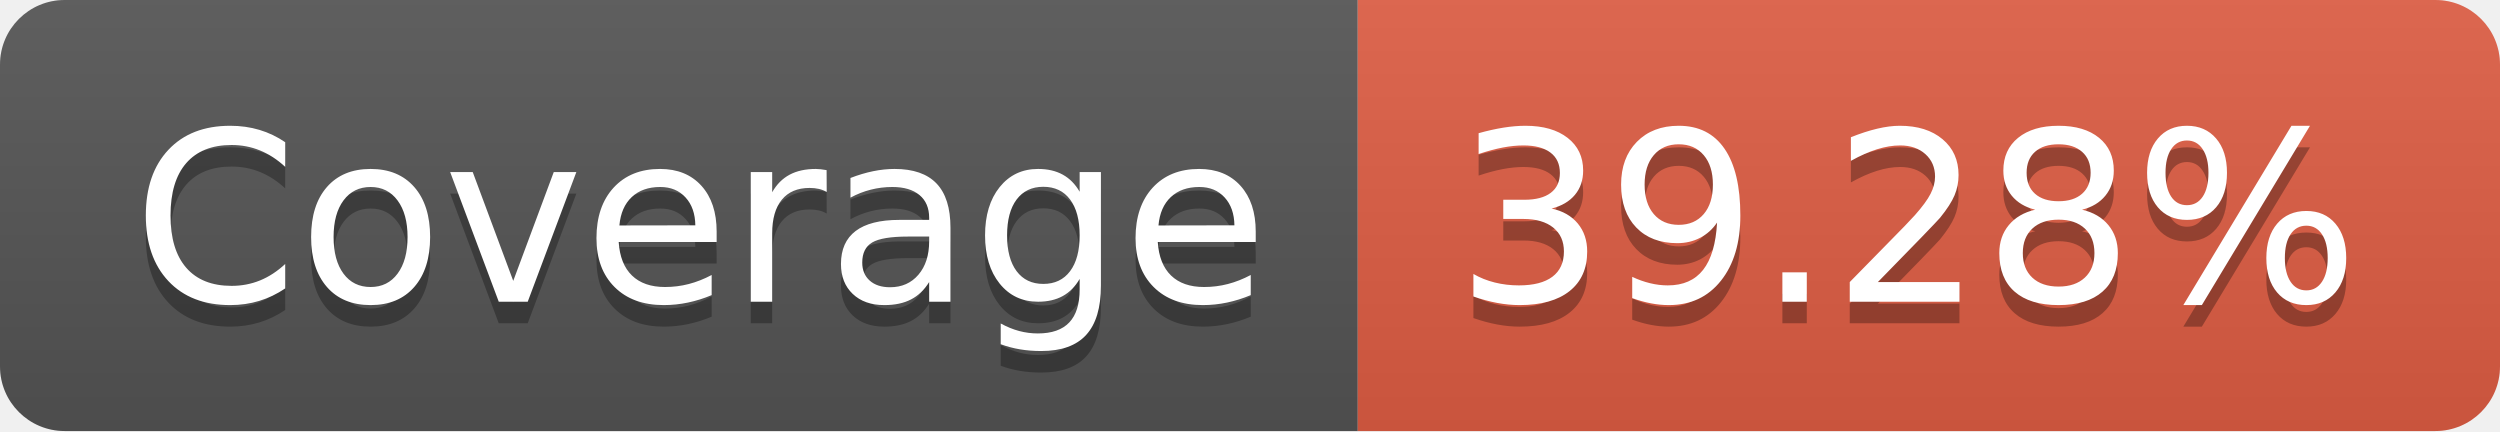
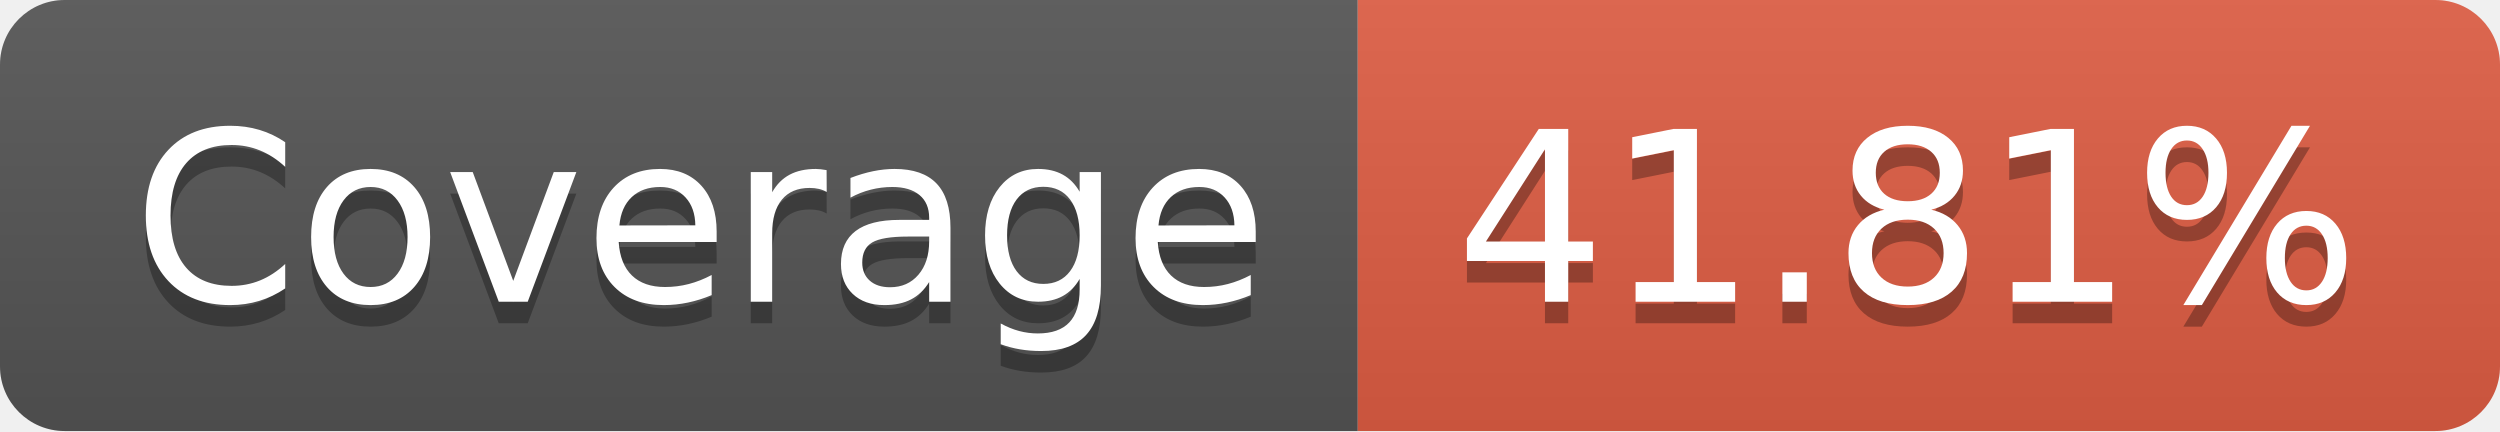
- <svg xmlns="http://www.w3.org/2000/svg" width="116" height="20" role="img" aria-label="Coverage: 39.28%">
+ <svg xmlns="http://www.w3.org/2000/svg" width="116" height="20" role="img" aria-label="Coverage: 41.81%">
  <linearGradient id="s" x2="0" y2="100%">
    <stop offset="0" stop-color="#bbb" stop-opacity=".1" />
    <stop offset="1" stop-opacity=".1" />
  </linearGradient>
  <clipPath id="r">
    <rect width="116" height="20" rx="3" fill="#fff" />
  </clipPath>
  <g clip-path="url(#r)">
    <rect width="63" height="20" fill="#555" />
    <rect x="63" width="53" height="20" fill="#e05d44" />
    <rect width="116" height="20" fill="url(#s)" />
  </g>
  <g fill="#fff" text-anchor="middle" font-family="Verdana,Geneva,DejaVu Sans,sans-serif" text-rendering="geometricPrecision" font-size="110">
    <text aria-hidden="true" x="325" y="150" fill="#010101" fill-opacity=".3" transform="scale(.1)" textLength="530">Coverage</text>
    <text x="325" y="140" transform="scale(.1)" fill="#fff" textLength="530">Coverage</text>
-     <text aria-hidden="true" x="885" y="150" fill="#010101" fill-opacity=".3" transform="scale(.1)" textLength="430">39.28%</text>
-     <text x="885" y="140" transform="scale(.1)" fill="#fff" textLength="430">39.28%</text>
+     <text aria-hidden="true" x="885" y="150" fill="#010101" fill-opacity=".3" transform="scale(.1)" textLength="430">41.81%</text>
+     <text x="885" y="140" transform="scale(.1)" fill="#fff" textLength="430">41.81%</text>
  </g>
</svg>
